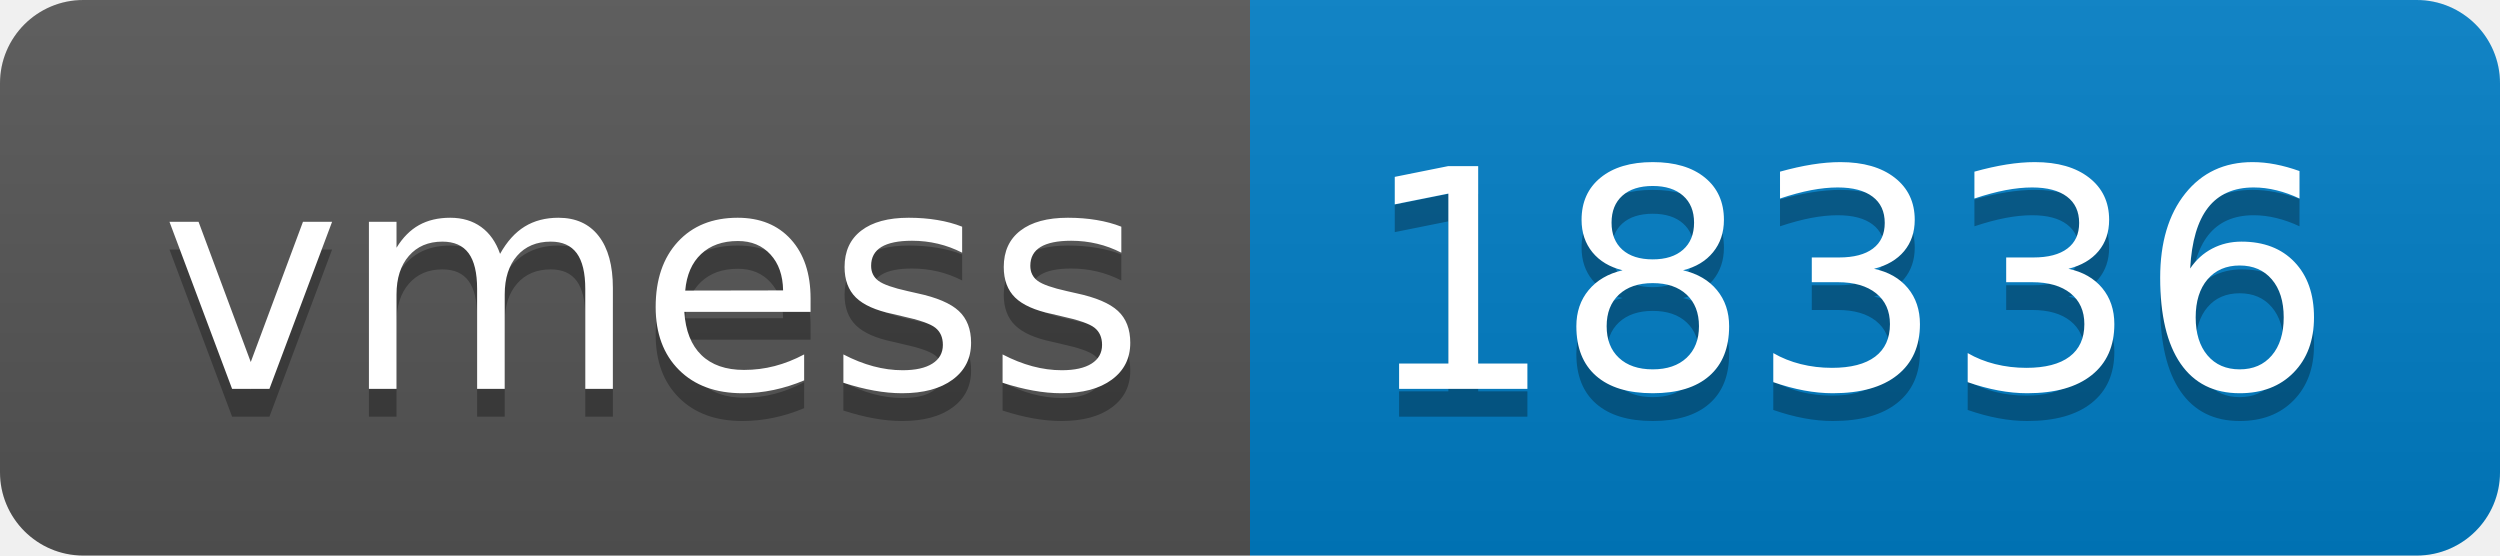
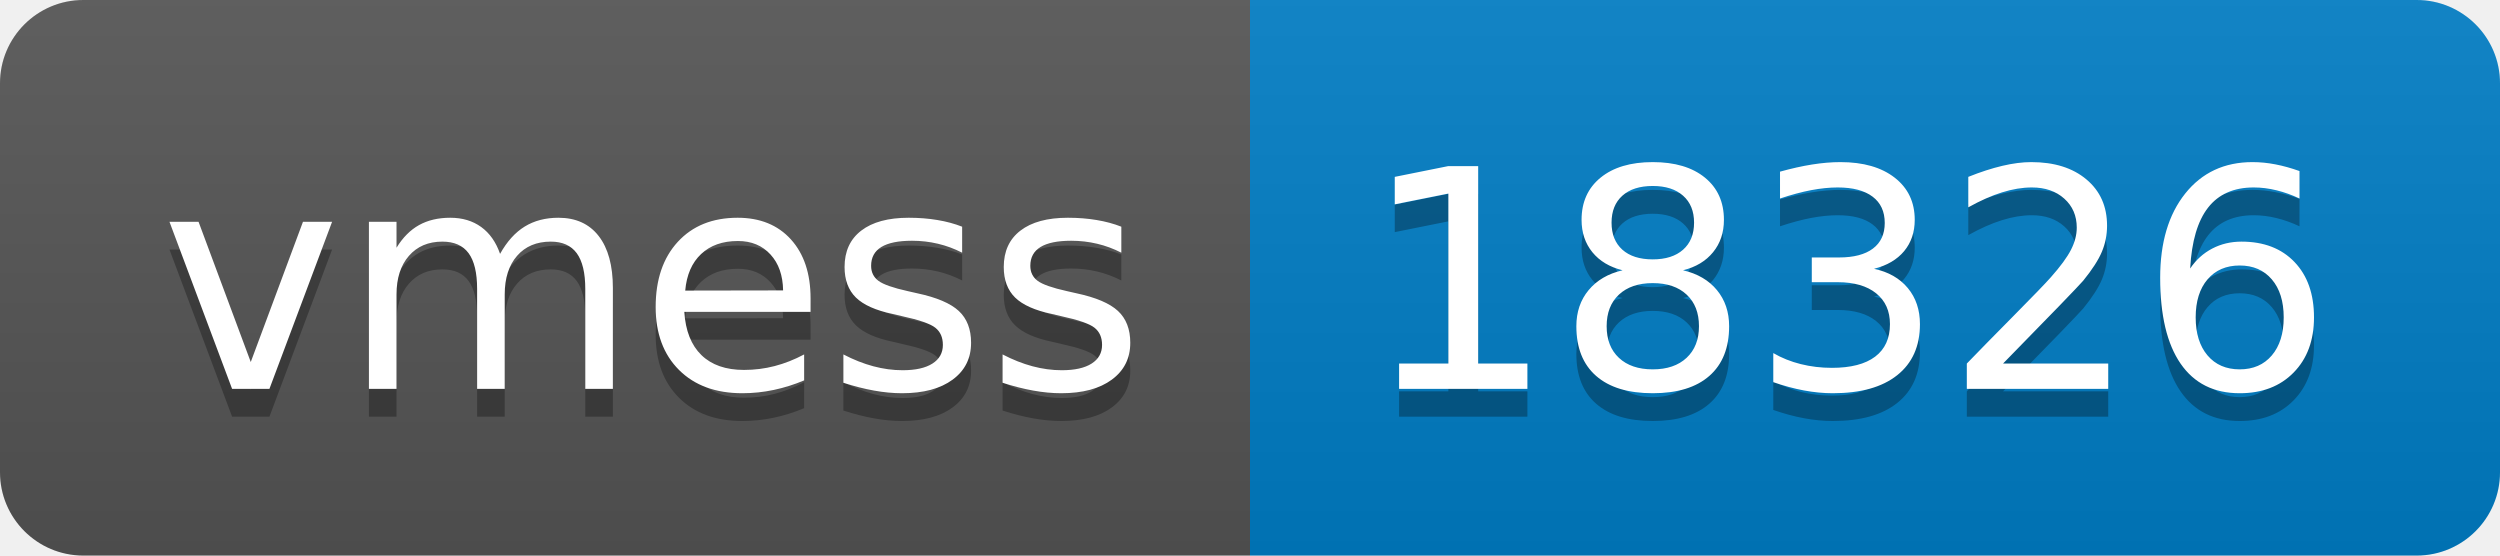
- <svg xmlns="http://www.w3.org/2000/svg" width="90" height="20" role="img" aria-label="vmess: 18336">
+ <svg xmlns="http://www.w3.org/2000/svg" width="90" height="20" role="img" aria-label="vmess: 18326">
  <linearGradient id="s" x2="0" y2="100%">
    <stop offset="0" stop-color="#bbb" stop-opacity=".1" />
    <stop offset="1" stop-opacity=".1" />
  </linearGradient>
  <clipPath id="r">
    <rect width="90" height="20" rx="3" fill="#fff" />
  </clipPath>
  <g clip-path="url(#r)">
    <rect width="45" height="20" fill="#555" />
    <rect x="45" width="45" height="20" fill="#007ec6" />
    <rect width="90" height="20" fill="url(#s)" />
  </g>
  <g fill="#fff" text-anchor="middle" font-family="Verdana,Geneva,DejaVu Sans,sans-serif" text-rendering="geometricPrecision" font-size="110">
    <text aria-hidden="true" x="235" y="150" fill="#010101" fill-opacity=".3" transform="scale(.1)" textLength="350">vmess</text>
    <text x="235" y="140" transform="scale(.1)" fill="#fff" textLength="350">vmess</text>
-     <text aria-hidden="true" x="665" y="150" fill="#010101" fill-opacity=".3" transform="scale(.1)" textLength="350">18336</text>
-     <text x="665" y="140" transform="scale(.1)" fill="#fff" textLength="350">18336</text>
+     <text aria-hidden="true" x="665" y="150" fill="#010101" fill-opacity=".3" transform="scale(.1)" textLength="350">18326</text>
+     <text x="665" y="140" transform="scale(.1)" fill="#fff" textLength="350">18326</text>
  </g>
</svg>
